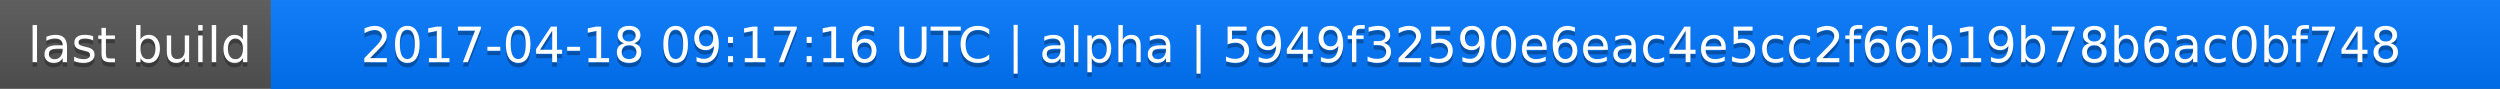
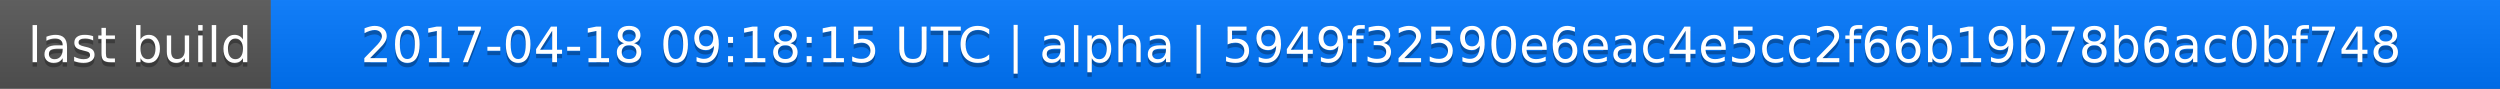
<svg xmlns="http://www.w3.org/2000/svg" width="563" height="20">
  <linearGradient id="a" x2="0" y2="100%">
    <stop offset="0" stop-color="#bbb" stop-opacity=".1" />
    <stop offset="1" stop-opacity=".1" />
  </linearGradient>
  <rect rx="0" width="563" height="20" fill="#555" />
  <rect rx="0" x="61" width="502" height="20" fill="#07f" />
  <path fill="#07f" d="M61 0h4v20h-4z" />
  <rect rx="0" width="563" height="20" fill="url(#a)" />
  <g fill="#fff" text-anchor="middle" font-family="DejaVu Sans,Verdana,Geneva,sans-serif" font-size="11">
    <text x="31.5" y="15" fill="#010101" fill-opacity=".3">last build</text>
    <text x="31.5" y="14">last build</text>
-     <text x="311" y="15" fill="#010101" fill-opacity=".3">2017-04-18 09:17:16 UTC | alpha | 5949f32590e6eac4e5cc2f66b19b78b6ac0bf748</text>
-     <text x="311" y="14">2017-04-18 09:17:16 UTC | alpha | 5949f32590e6eac4e5cc2f66b19b78b6ac0bf748</text>
+     <text x="311" y="15" fill="#010101" fill-opacity=".3">2017-04-18 09:18:15 UTC | alpha | 5949f32590e6eac4e5cc2f66b19b78b6ac0bf748</text>
+     <text x="311" y="14">2017-04-18 09:18:15 UTC | alpha | 5949f32590e6eac4e5cc2f66b19b78b6ac0bf748</text>
  </g>
</svg>
